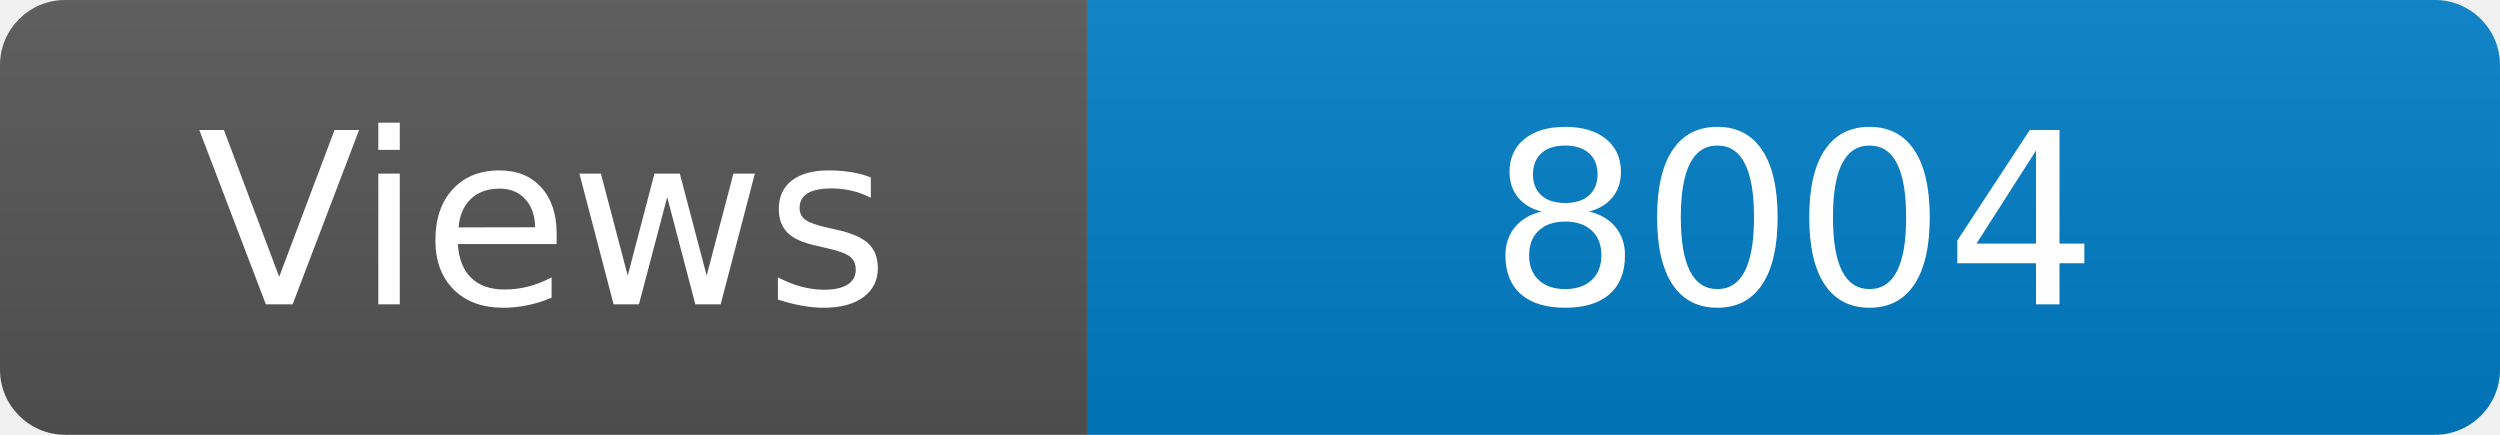
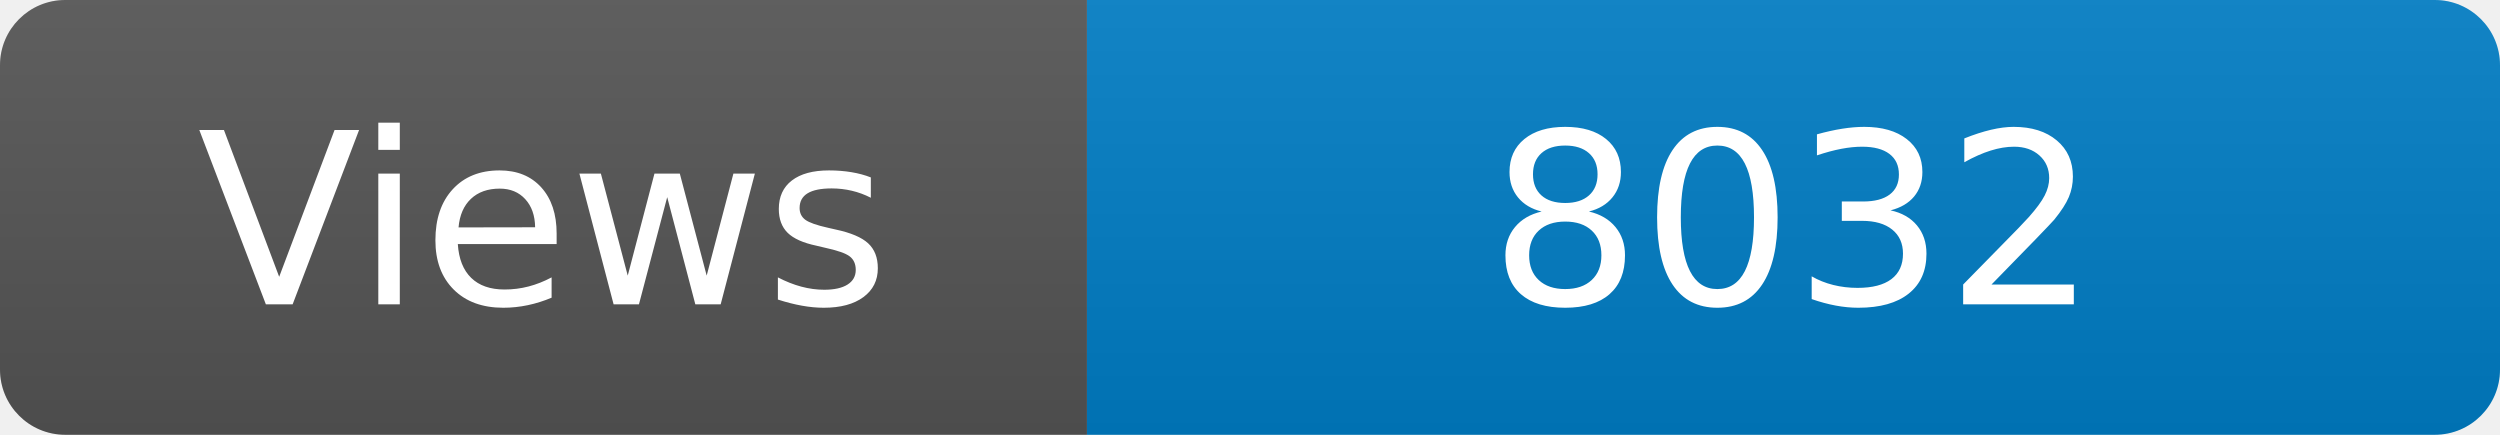
<svg xmlns="http://www.w3.org/2000/svg" width="115" height="20" role="img" aria-label="Maintained?: yes">
  <linearGradient id="s" x2="0" y2="100%">
    <stop offset="0" stop-color="#bbb" stop-opacity=".1" />
    <stop offset="1" stop-opacity=".1" />
  </linearGradient>
  <clipPath id="r">
    <rect width="115" height="20" rx="3" fill="#fff" />
  </clipPath>
  <g clip-path="url(#r)">
    <rect width="50" height="20" fill="#555" />
    <rect x="50" width="160" height="20" fill="#007ec6" />
    <rect width="115" height="20" fill="url(#s)" />
  </g>
  <g fill="#fff" text-anchor="middle" font-family="Verdana,Geneva,DejaVu Sans,sans-serif" font-size="110">
    <text x="250" y="140" transform="scale(.1)" fill="#fff">Views</text>
-     <text x="825" y="140" transform="scale(.1)" fill="#fff">8004</text>
+     <text x="825" y="140" transform="scale(.1)" fill="#fff">8032</text>
  </g>
</svg>
